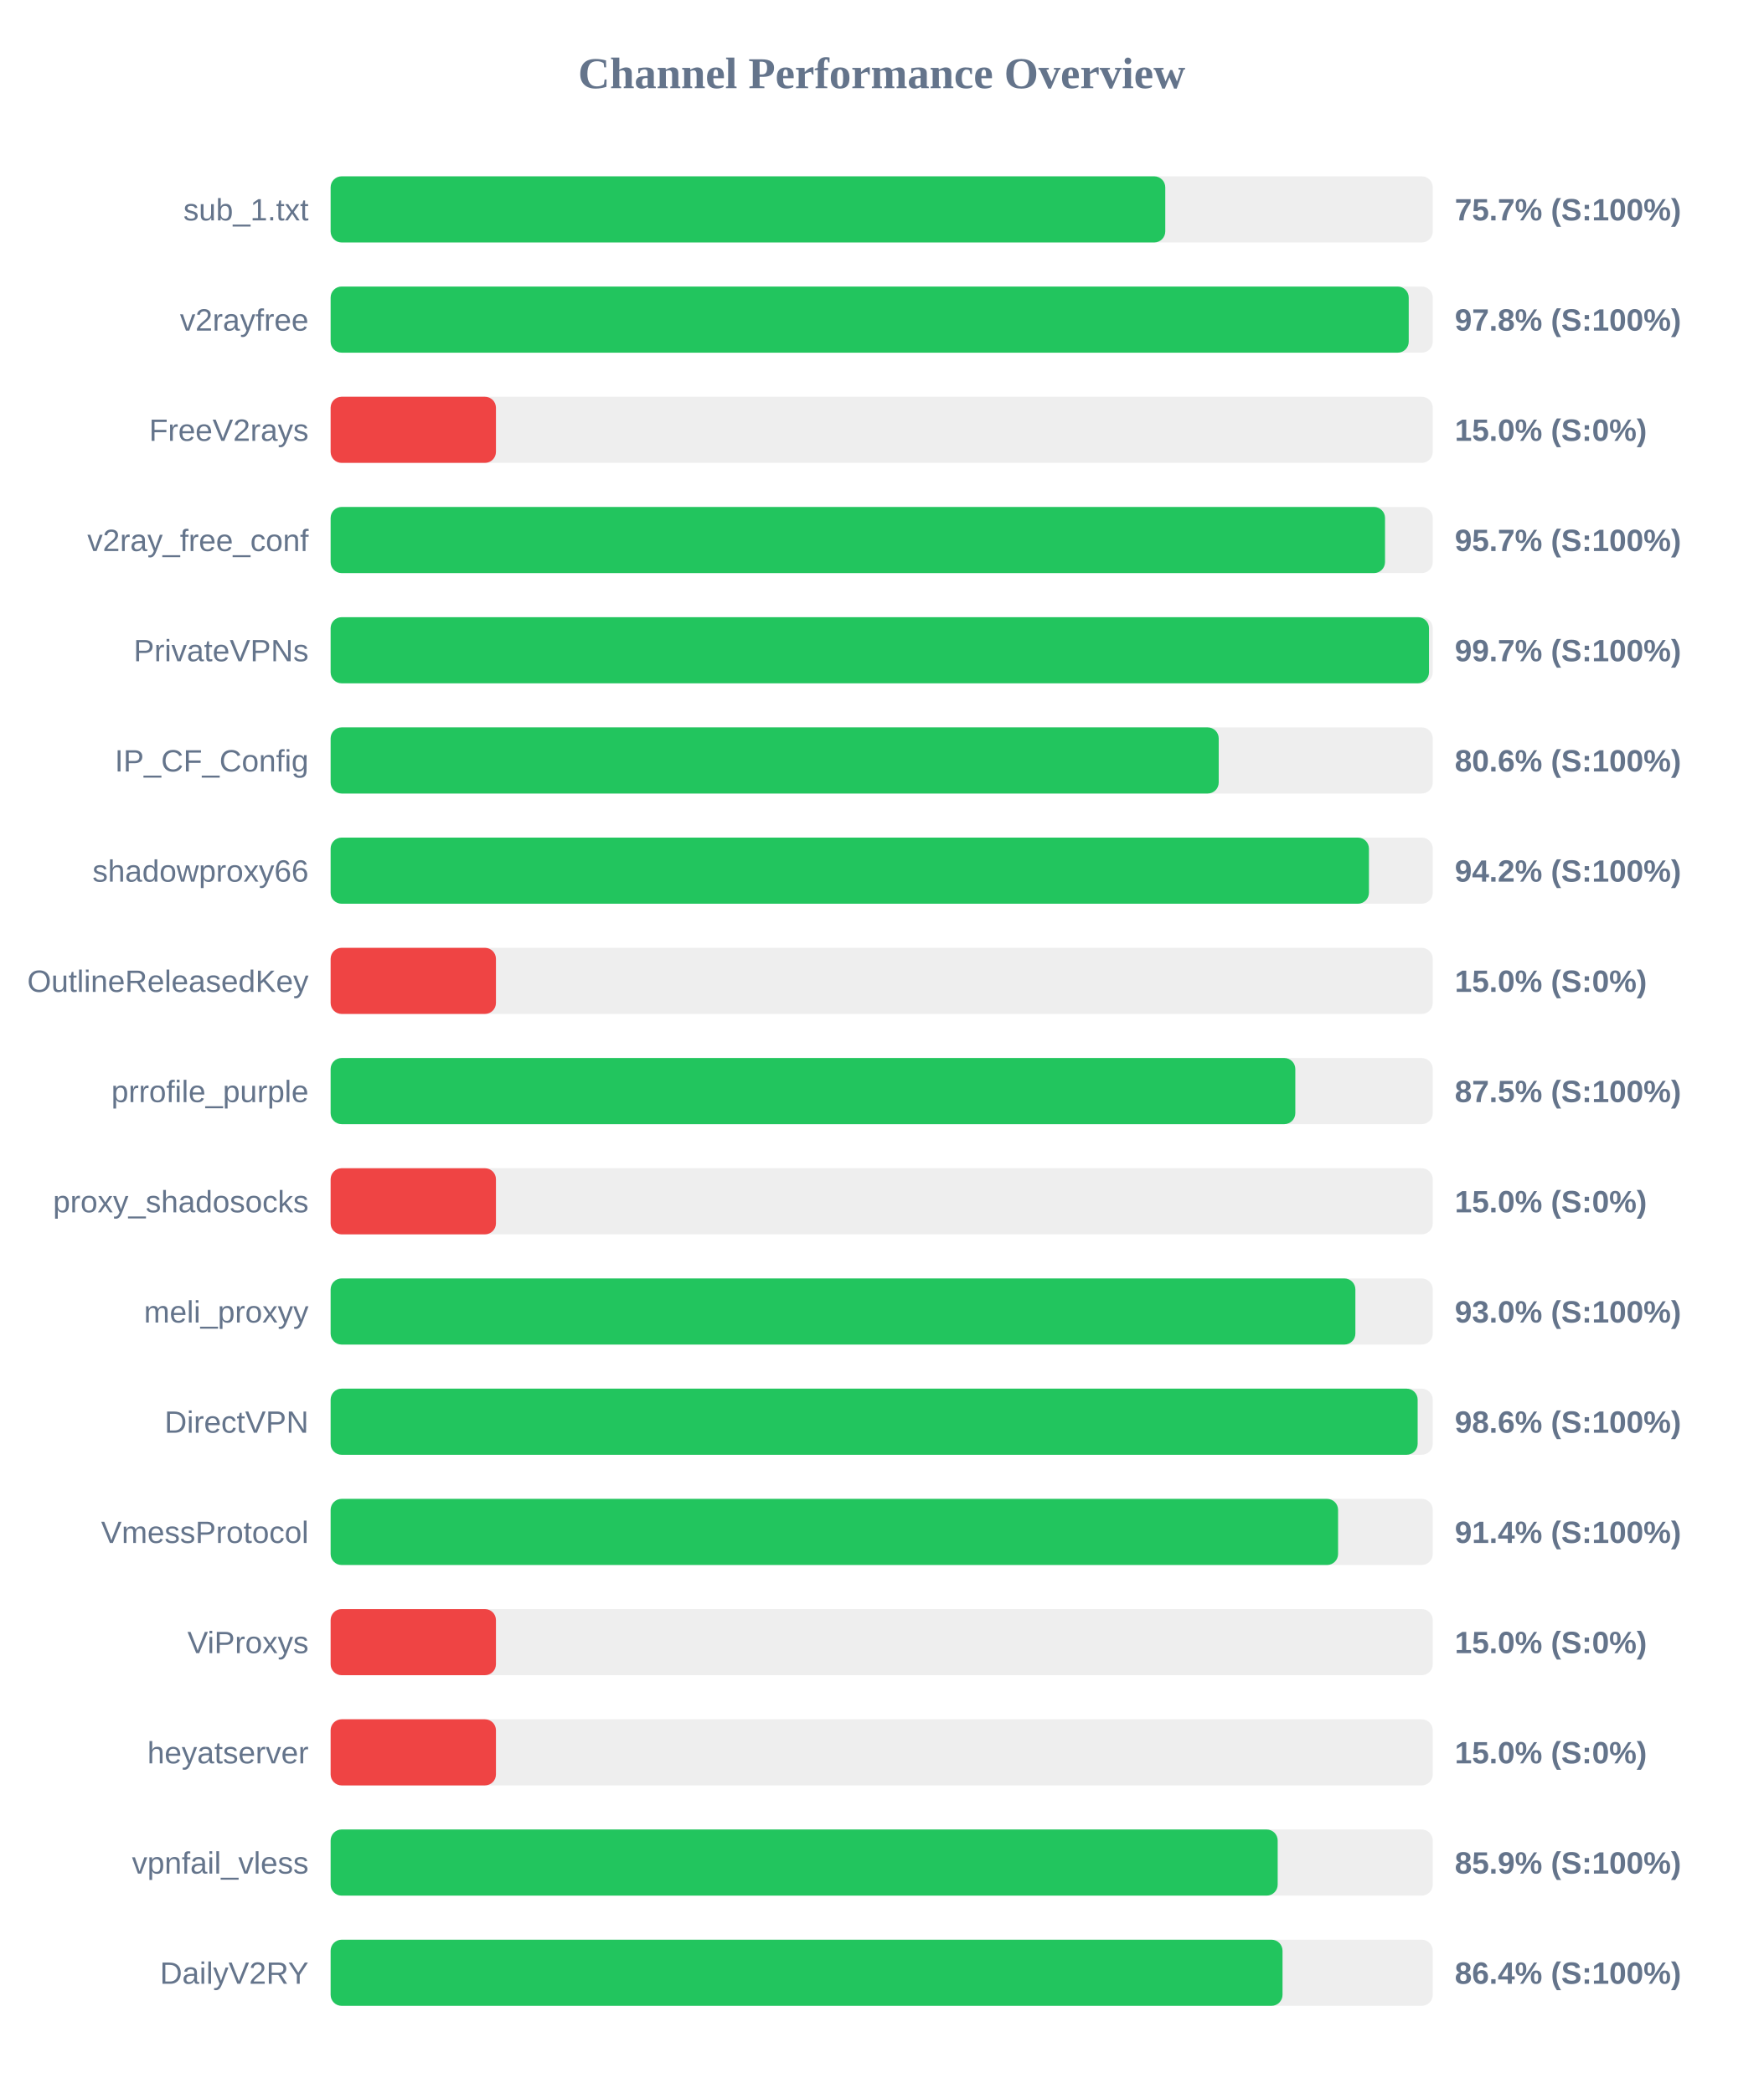
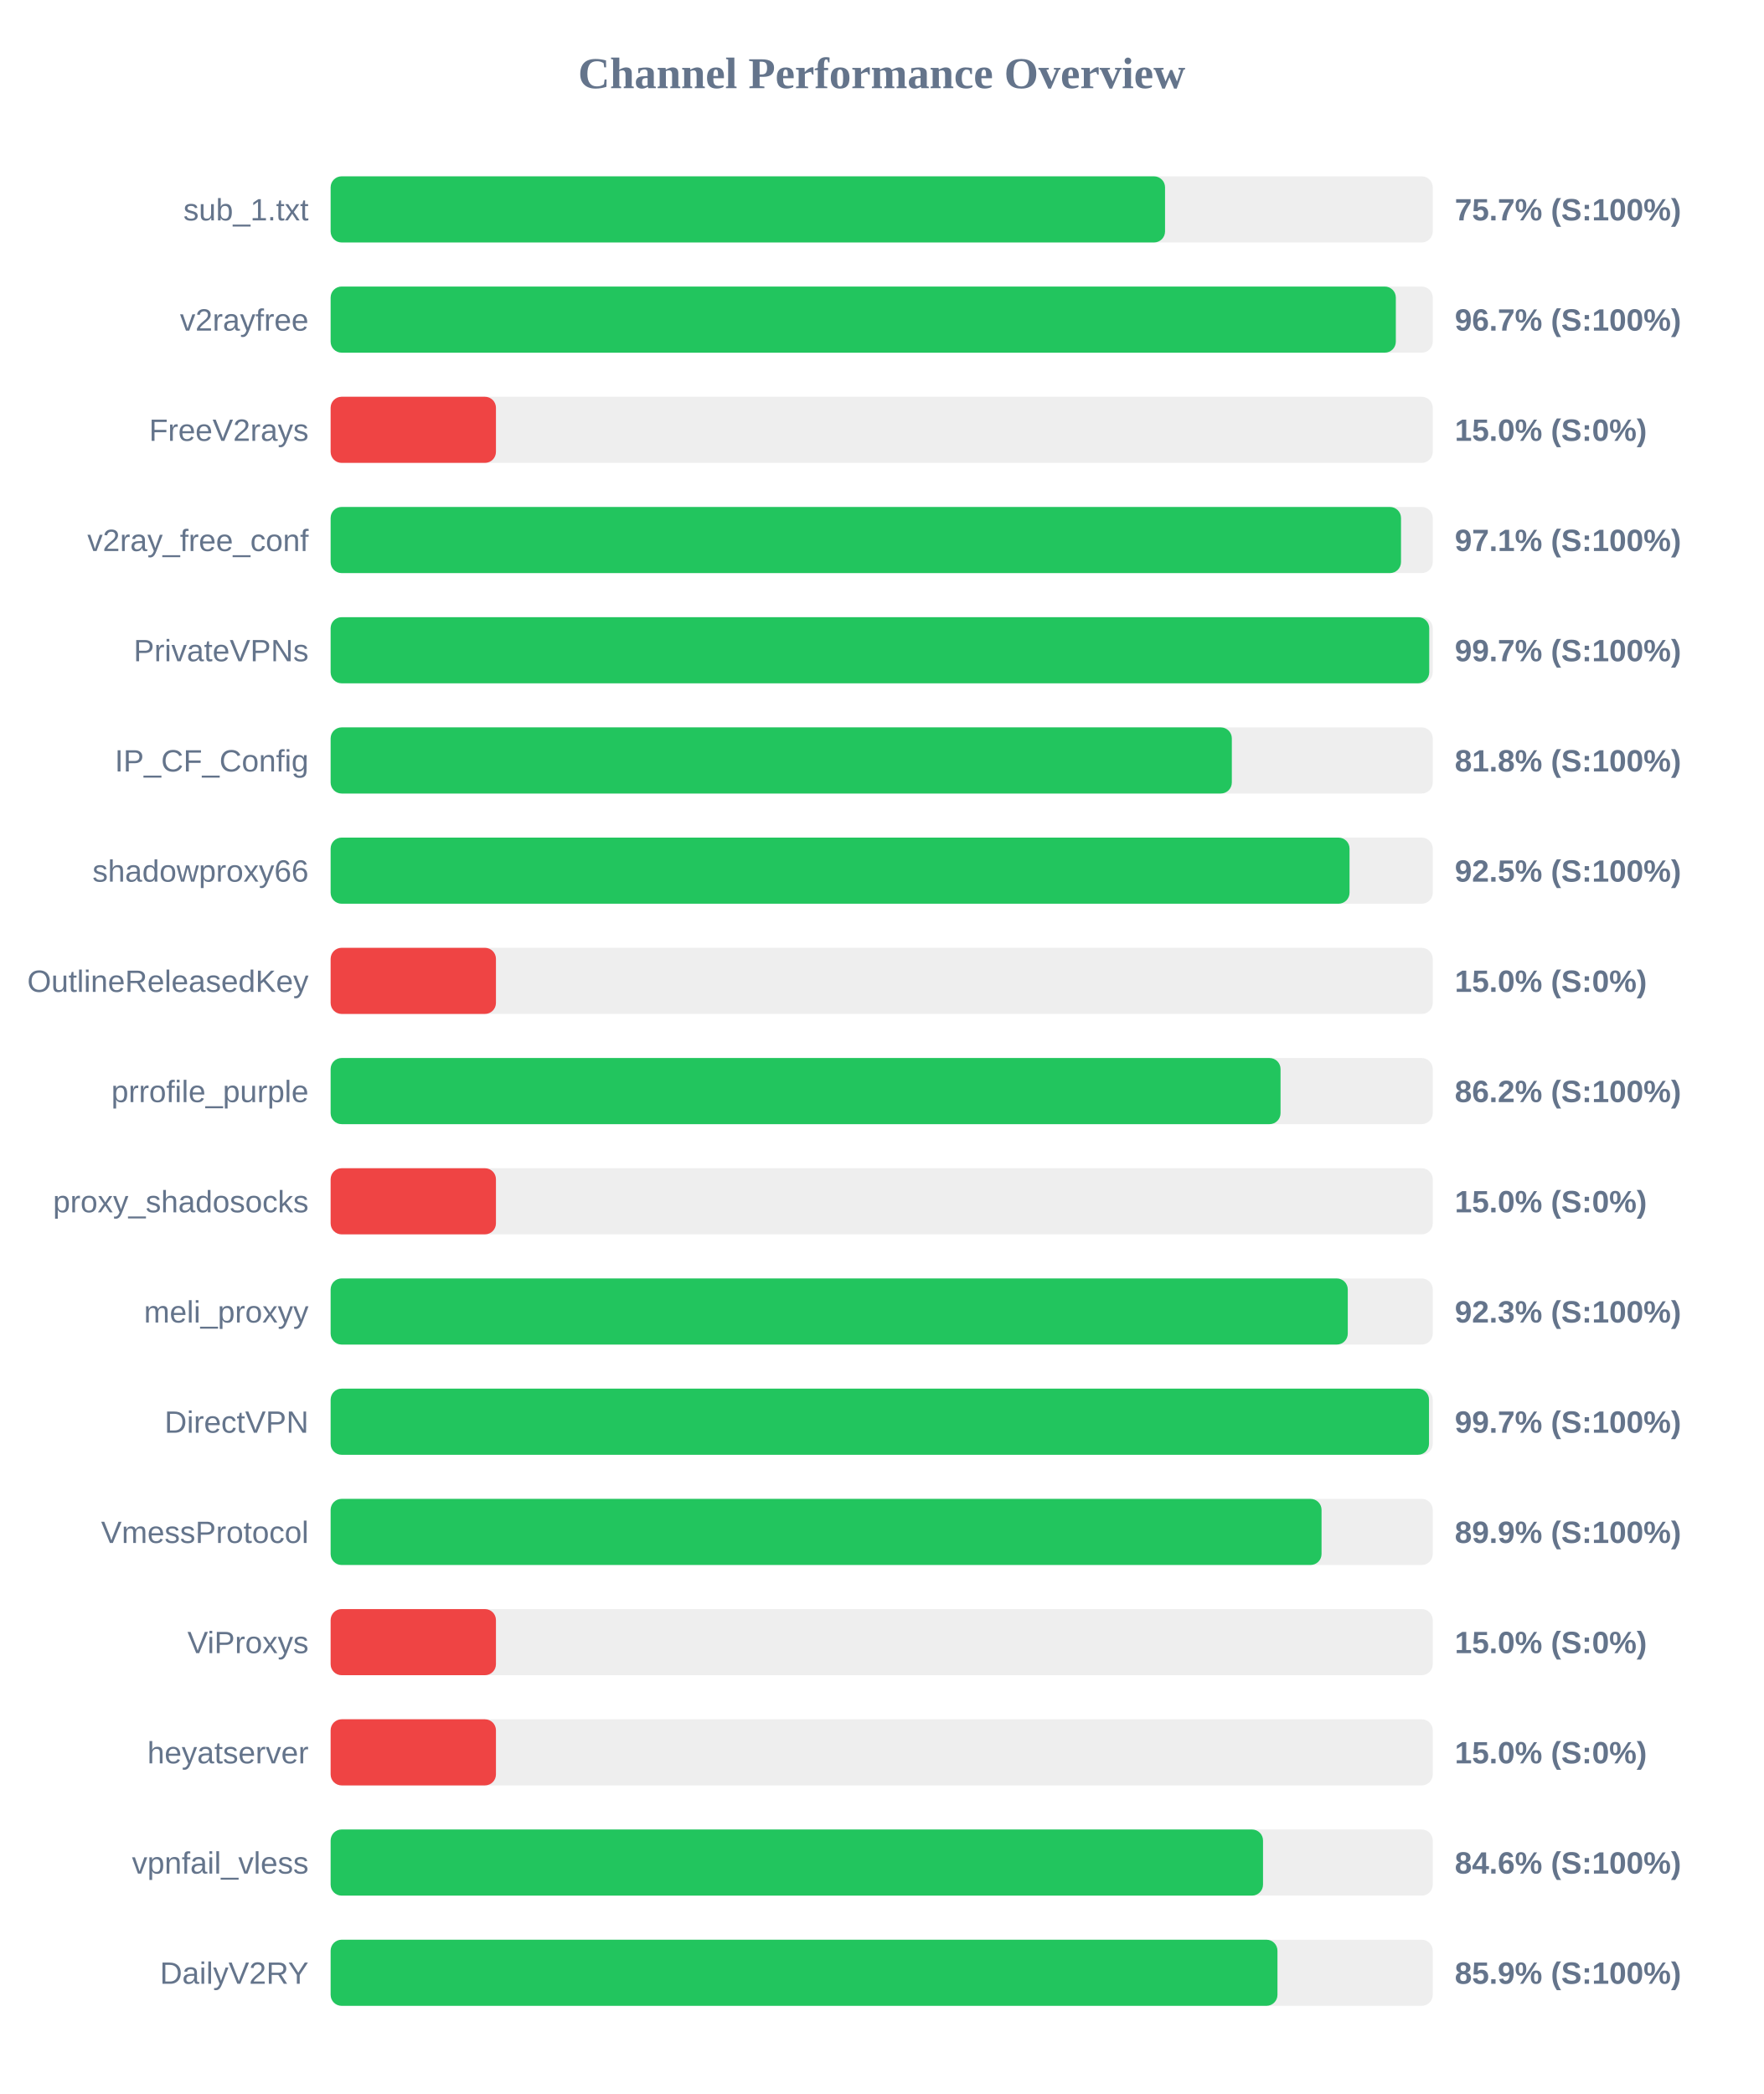
<svg xmlns="http://www.w3.org/2000/svg" width="800" height="950" version="1.1">
  <style>
        .row { font: 14px Arial; fill: #64748b; }
        .score { font: bold 14px Arial; fill: #64748b; }
    </style>
  <text x="400" y="40" text-anchor="middle" font-size="20px" font-weight="bold" fill="#64748b">Channel Performance Overview</text>
  <rect x="150" y="80" width="500" height="30" fill="#eee" rx="5" />
-   <rect x="150" y="80" width="378.65" height="30" fill="#22c55e" rx="5" />
+   <rect x="150" y="80" width="378.55" height="30" fill="#22c55e" rx="5" />
  <text x="140" y="100" text-anchor="end" class="row">sub_1.txt</text>
  <text x="660" y="100" text-anchor="start" class="score">75.7% (S:100%)</text>
  <rect x="150" y="130" width="500" height="30" fill="#eee" rx="5" />
-   <rect x="150" y="130" width="489.1" height="30" fill="#22c55e" rx="5" />
+   <rect x="150" y="130" width="483.25" height="30" fill="#22c55e" rx="5" />
  <text x="140" y="150" text-anchor="end" class="row">v2rayfree</text>
-   <text x="660" y="150" text-anchor="start" class="score">97.8% (S:100%)</text>
+   <text x="660" y="150" text-anchor="start" class="score">96.7% (S:100%)</text>
  <rect x="150" y="180" width="500" height="30" fill="#eee" rx="5" />
  <rect x="150" y="180" width="75.0" height="30" fill="#ef4444" rx="5" />
  <text x="140" y="200" text-anchor="end" class="row">FreeV2rays</text>
  <text x="660" y="200" text-anchor="start" class="score">15.0% (S:0%)</text>
  <rect x="150" y="230" width="500" height="30" fill="#eee" rx="5" />
-   <rect x="150" y="230" width="478.35" height="30" fill="#22c55e" rx="5" />
+   <rect x="150" y="230" width="485.6" height="30" fill="#22c55e" rx="5" />
  <text x="140" y="250" text-anchor="end" class="row">v2ray_free_conf</text>
-   <text x="660" y="250" text-anchor="start" class="score">95.7% (S:100%)</text>
+   <text x="660" y="250" text-anchor="start" class="score">97.1% (S:100%)</text>
  <rect x="150" y="280" width="500" height="30" fill="#eee" rx="5" />
-   <rect x="150" y="280" width="498.3" height="30" fill="#22c55e" rx="5" />
+   <rect x="150" y="280" width="498.4" height="30" fill="#22c55e" rx="5" />
  <text x="140" y="300" text-anchor="end" class="row">PrivateVPNs</text>
  <text x="660" y="300" text-anchor="start" class="score">99.7% (S:100%)</text>
  <rect x="150" y="330" width="500" height="30" fill="#eee" rx="5" />
-   <rect x="150" y="330" width="402.9" height="30" fill="#22c55e" rx="5" />
+   <rect x="150" y="330" width="408.85" height="30" fill="#22c55e" rx="5" />
  <text x="140" y="350" text-anchor="end" class="row">IP_CF_Config</text>
-   <text x="660" y="350" text-anchor="start" class="score">80.6% (S:100%)</text>
+   <text x="660" y="350" text-anchor="start" class="score">81.8% (S:100%)</text>
  <rect x="150" y="380" width="500" height="30" fill="#eee" rx="5" />
-   <rect x="150" y="380" width="471.05" height="30" fill="#22c55e" rx="5" />
+   <rect x="150" y="380" width="462.25" height="30" fill="#22c55e" rx="5" />
  <text x="140" y="400" text-anchor="end" class="row">shadowproxy66</text>
-   <text x="660" y="400" text-anchor="start" class="score">94.2% (S:100%)</text>
+   <text x="660" y="400" text-anchor="start" class="score">92.5% (S:100%)</text>
  <rect x="150" y="430" width="500" height="30" fill="#eee" rx="5" />
  <rect x="150" y="430" width="75.0" height="30" fill="#ef4444" rx="5" />
  <text x="140" y="450" text-anchor="end" class="row">OutlineReleasedKey</text>
  <text x="660" y="450" text-anchor="start" class="score">15.0% (S:0%)</text>
  <rect x="150" y="480" width="500" height="30" fill="#eee" rx="5" />
-   <rect x="150" y="480" width="437.65" height="30" fill="#22c55e" rx="5" />
+   <rect x="150" y="480" width="430.95" height="30" fill="#22c55e" rx="5" />
  <text x="140" y="500" text-anchor="end" class="row">prrofile_purple</text>
-   <text x="660" y="500" text-anchor="start" class="score">87.5% (S:100%)</text>
+   <text x="660" y="500" text-anchor="start" class="score">86.2% (S:100%)</text>
  <rect x="150" y="530" width="500" height="30" fill="#eee" rx="5" />
  <rect x="150" y="530" width="75.0" height="30" fill="#ef4444" rx="5" />
  <text x="140" y="550" text-anchor="end" class="row">proxy_shadosocks</text>
  <text x="660" y="550" text-anchor="start" class="score">15.0% (S:0%)</text>
  <rect x="150" y="580" width="500" height="30" fill="#eee" rx="5" />
-   <rect x="150" y="580" width="464.9" height="30" fill="#22c55e" rx="5" />
+   <rect x="150" y="580" width="461.45" height="30" fill="#22c55e" rx="5" />
  <text x="140" y="600" text-anchor="end" class="row">meli_proxyy</text>
-   <text x="660" y="600" text-anchor="start" class="score">93.0% (S:100%)</text>
+   <text x="660" y="600" text-anchor="start" class="score">92.3% (S:100%)</text>
  <rect x="150" y="630" width="500" height="30" fill="#eee" rx="5" />
-   <rect x="150" y="630" width="493.15" height="30" fill="#22c55e" rx="5" />
+   <rect x="150" y="630" width="498.3" height="30" fill="#22c55e" rx="5" />
  <text x="140" y="650" text-anchor="end" class="row">DirectVPN</text>
-   <text x="660" y="650" text-anchor="start" class="score">98.6% (S:100%)</text>
+   <text x="660" y="650" text-anchor="start" class="score">99.7% (S:100%)</text>
  <rect x="150" y="680" width="500" height="30" fill="#eee" rx="5" />
-   <rect x="150" y="680" width="457.05" height="30" fill="#22c55e" rx="5" />
+   <rect x="150" y="680" width="449.55" height="30" fill="#22c55e" rx="5" />
  <text x="140" y="700" text-anchor="end" class="row">VmessProtocol</text>
-   <text x="660" y="700" text-anchor="start" class="score">91.4% (S:100%)</text>
+   <text x="660" y="700" text-anchor="start" class="score">89.9% (S:100%)</text>
  <rect x="150" y="730" width="500" height="30" fill="#eee" rx="5" />
  <rect x="150" y="730" width="75.0" height="30" fill="#ef4444" rx="5" />
  <text x="140" y="750" text-anchor="end" class="row">ViProxys</text>
  <text x="660" y="750" text-anchor="start" class="score">15.0% (S:0%)</text>
  <rect x="150" y="780" width="500" height="30" fill="#eee" rx="5" />
  <rect x="150" y="780" width="75.0" height="30" fill="#ef4444" rx="5" />
  <text x="140" y="800" text-anchor="end" class="row">heyatserver</text>
  <text x="660" y="800" text-anchor="start" class="score">15.0% (S:0%)</text>
  <rect x="150" y="830" width="500" height="30" fill="#eee" rx="5" />
-   <rect x="150" y="830" width="429.65" height="30" fill="#22c55e" rx="5" />
+   <rect x="150" y="830" width="423.0" height="30" fill="#22c55e" rx="5" />
  <text x="140" y="850" text-anchor="end" class="row">vpnfail_vless</text>
-   <text x="660" y="850" text-anchor="start" class="score">85.9% (S:100%)</text>
+   <text x="660" y="850" text-anchor="start" class="score">84.6% (S:100%)</text>
  <rect x="150" y="880" width="500" height="30" fill="#eee" rx="5" />
-   <rect x="150" y="880" width="431.85" height="30" fill="#22c55e" rx="5" />
+   <rect x="150" y="880" width="429.55" height="30" fill="#22c55e" rx="5" />
  <text x="140" y="900" text-anchor="end" class="row">DailyV2RY</text>
-   <text x="660" y="900" text-anchor="start" class="score">86.4% (S:100%)</text>
+   <text x="660" y="900" text-anchor="start" class="score">85.9% (S:100%)</text>
</svg>
